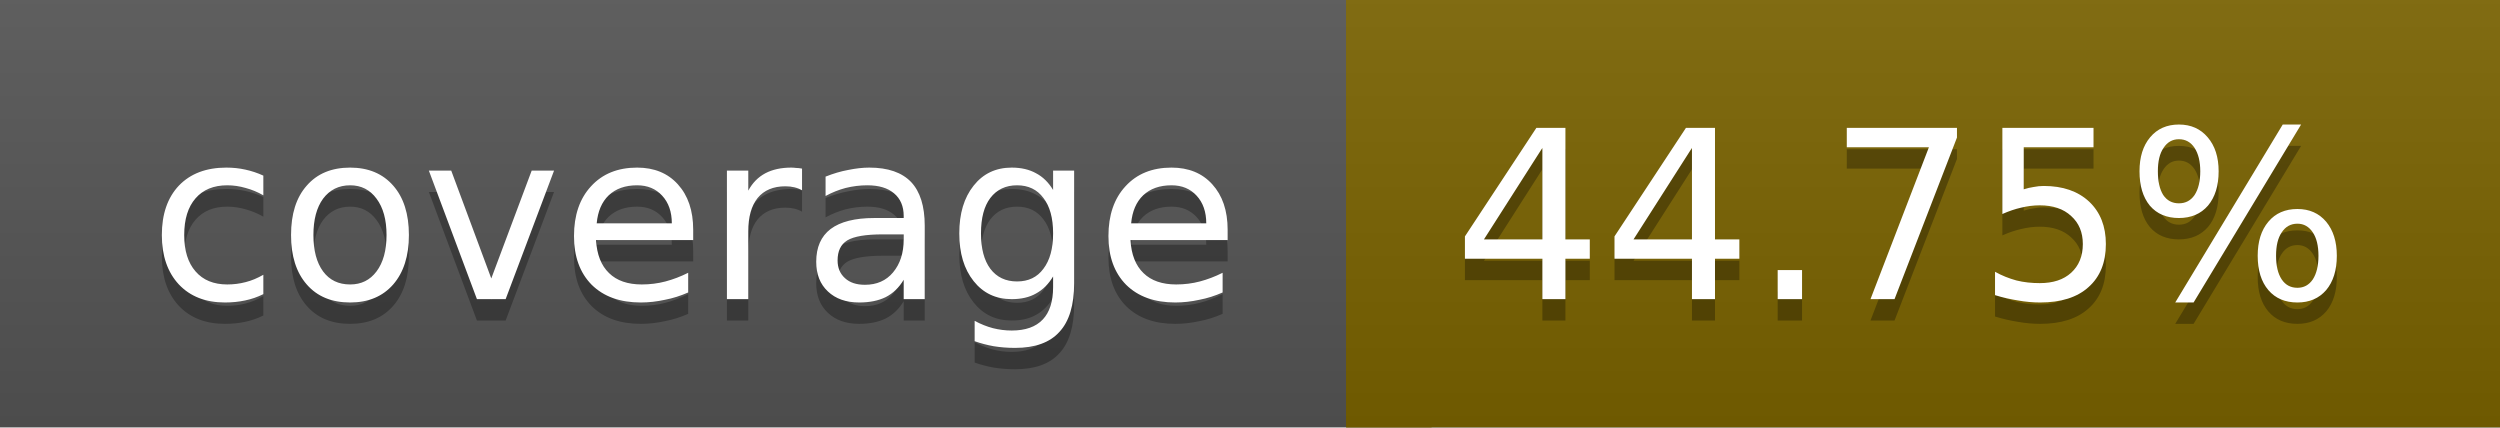
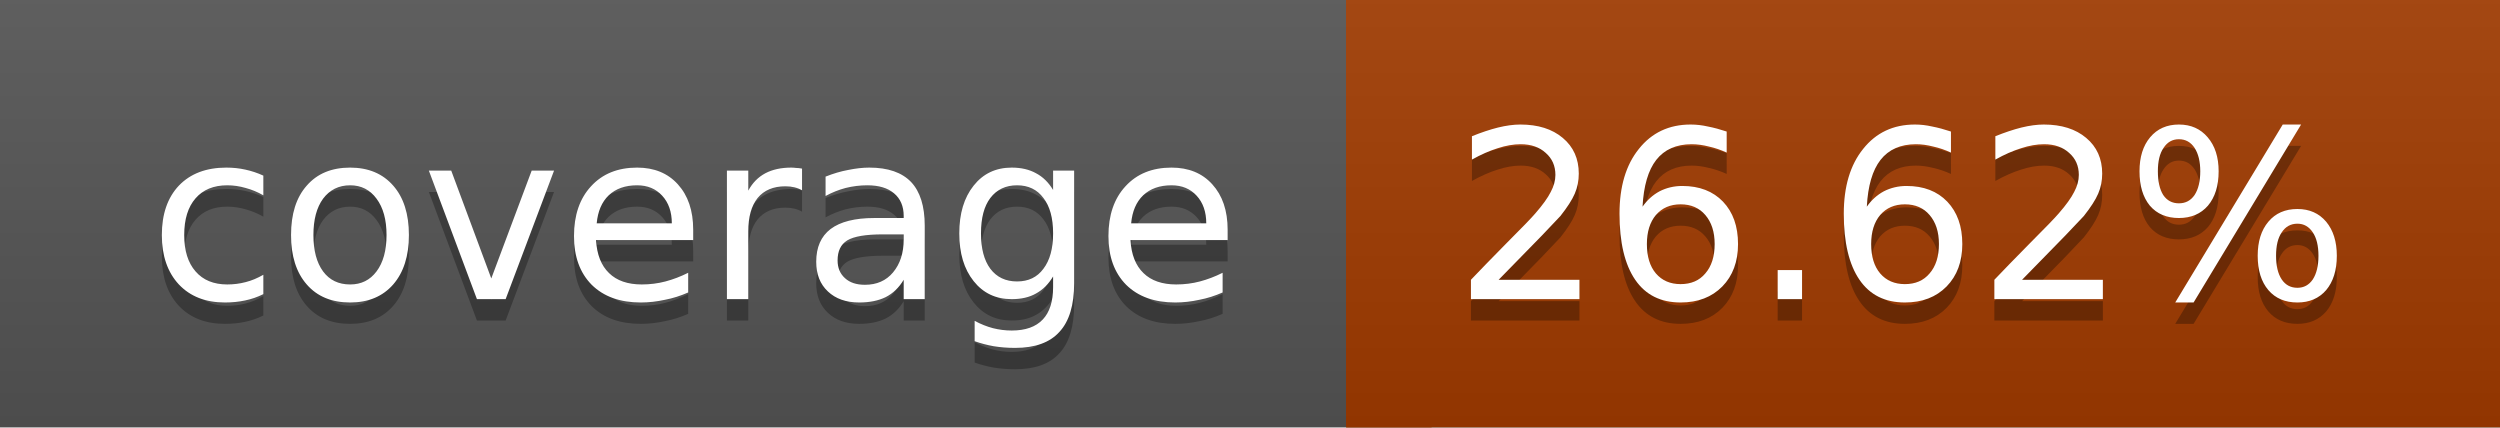
<svg xmlns="http://www.w3.org/2000/svg" width="117" height="20">
  <linearGradient id="a" x2="0" y2="100%">
    <stop offset="0" stop-color="#bbb" stop-opacity=".1" />
    <stop offset="1" stop-opacity=".1" />
  </linearGradient>
  <rect rx="0" width="117" height="20" fill="#555" />
-   <rect rx="0" x="63" width="54" height="20" fill="#7a6300" />
-   <path fill="#7a6300" d="M63 0h4v20h-4z" />
+   <rect rx="0" x="63" width="54" height="20" fill="#a23b00" />
+   <path fill="#a23b00" d="M63 0h4v20h-4z" />
  <rect rx="0" width="117" height="20" fill="url(#a)" />
  <g fill="#fff" text-anchor="middle" font-family="DejaVu Sans,Verdana,Geneva,sans-serif" font-size="11">
    <text x="32.5" y="15" fill="#010101" fill-opacity=".3">coverage</text>
    <text x="32.5" y="14">coverage</text>
-     <text x="89" y="15" fill="#010101" fill-opacity=".3">44.75%</text>
-     <text x="89" y="14">44.75%</text>
+     <text x="89" y="15" fill="#010101" fill-opacity=".3">26.62%</text>
+     <text x="89" y="14">26.62%</text>
  </g>
</svg>
